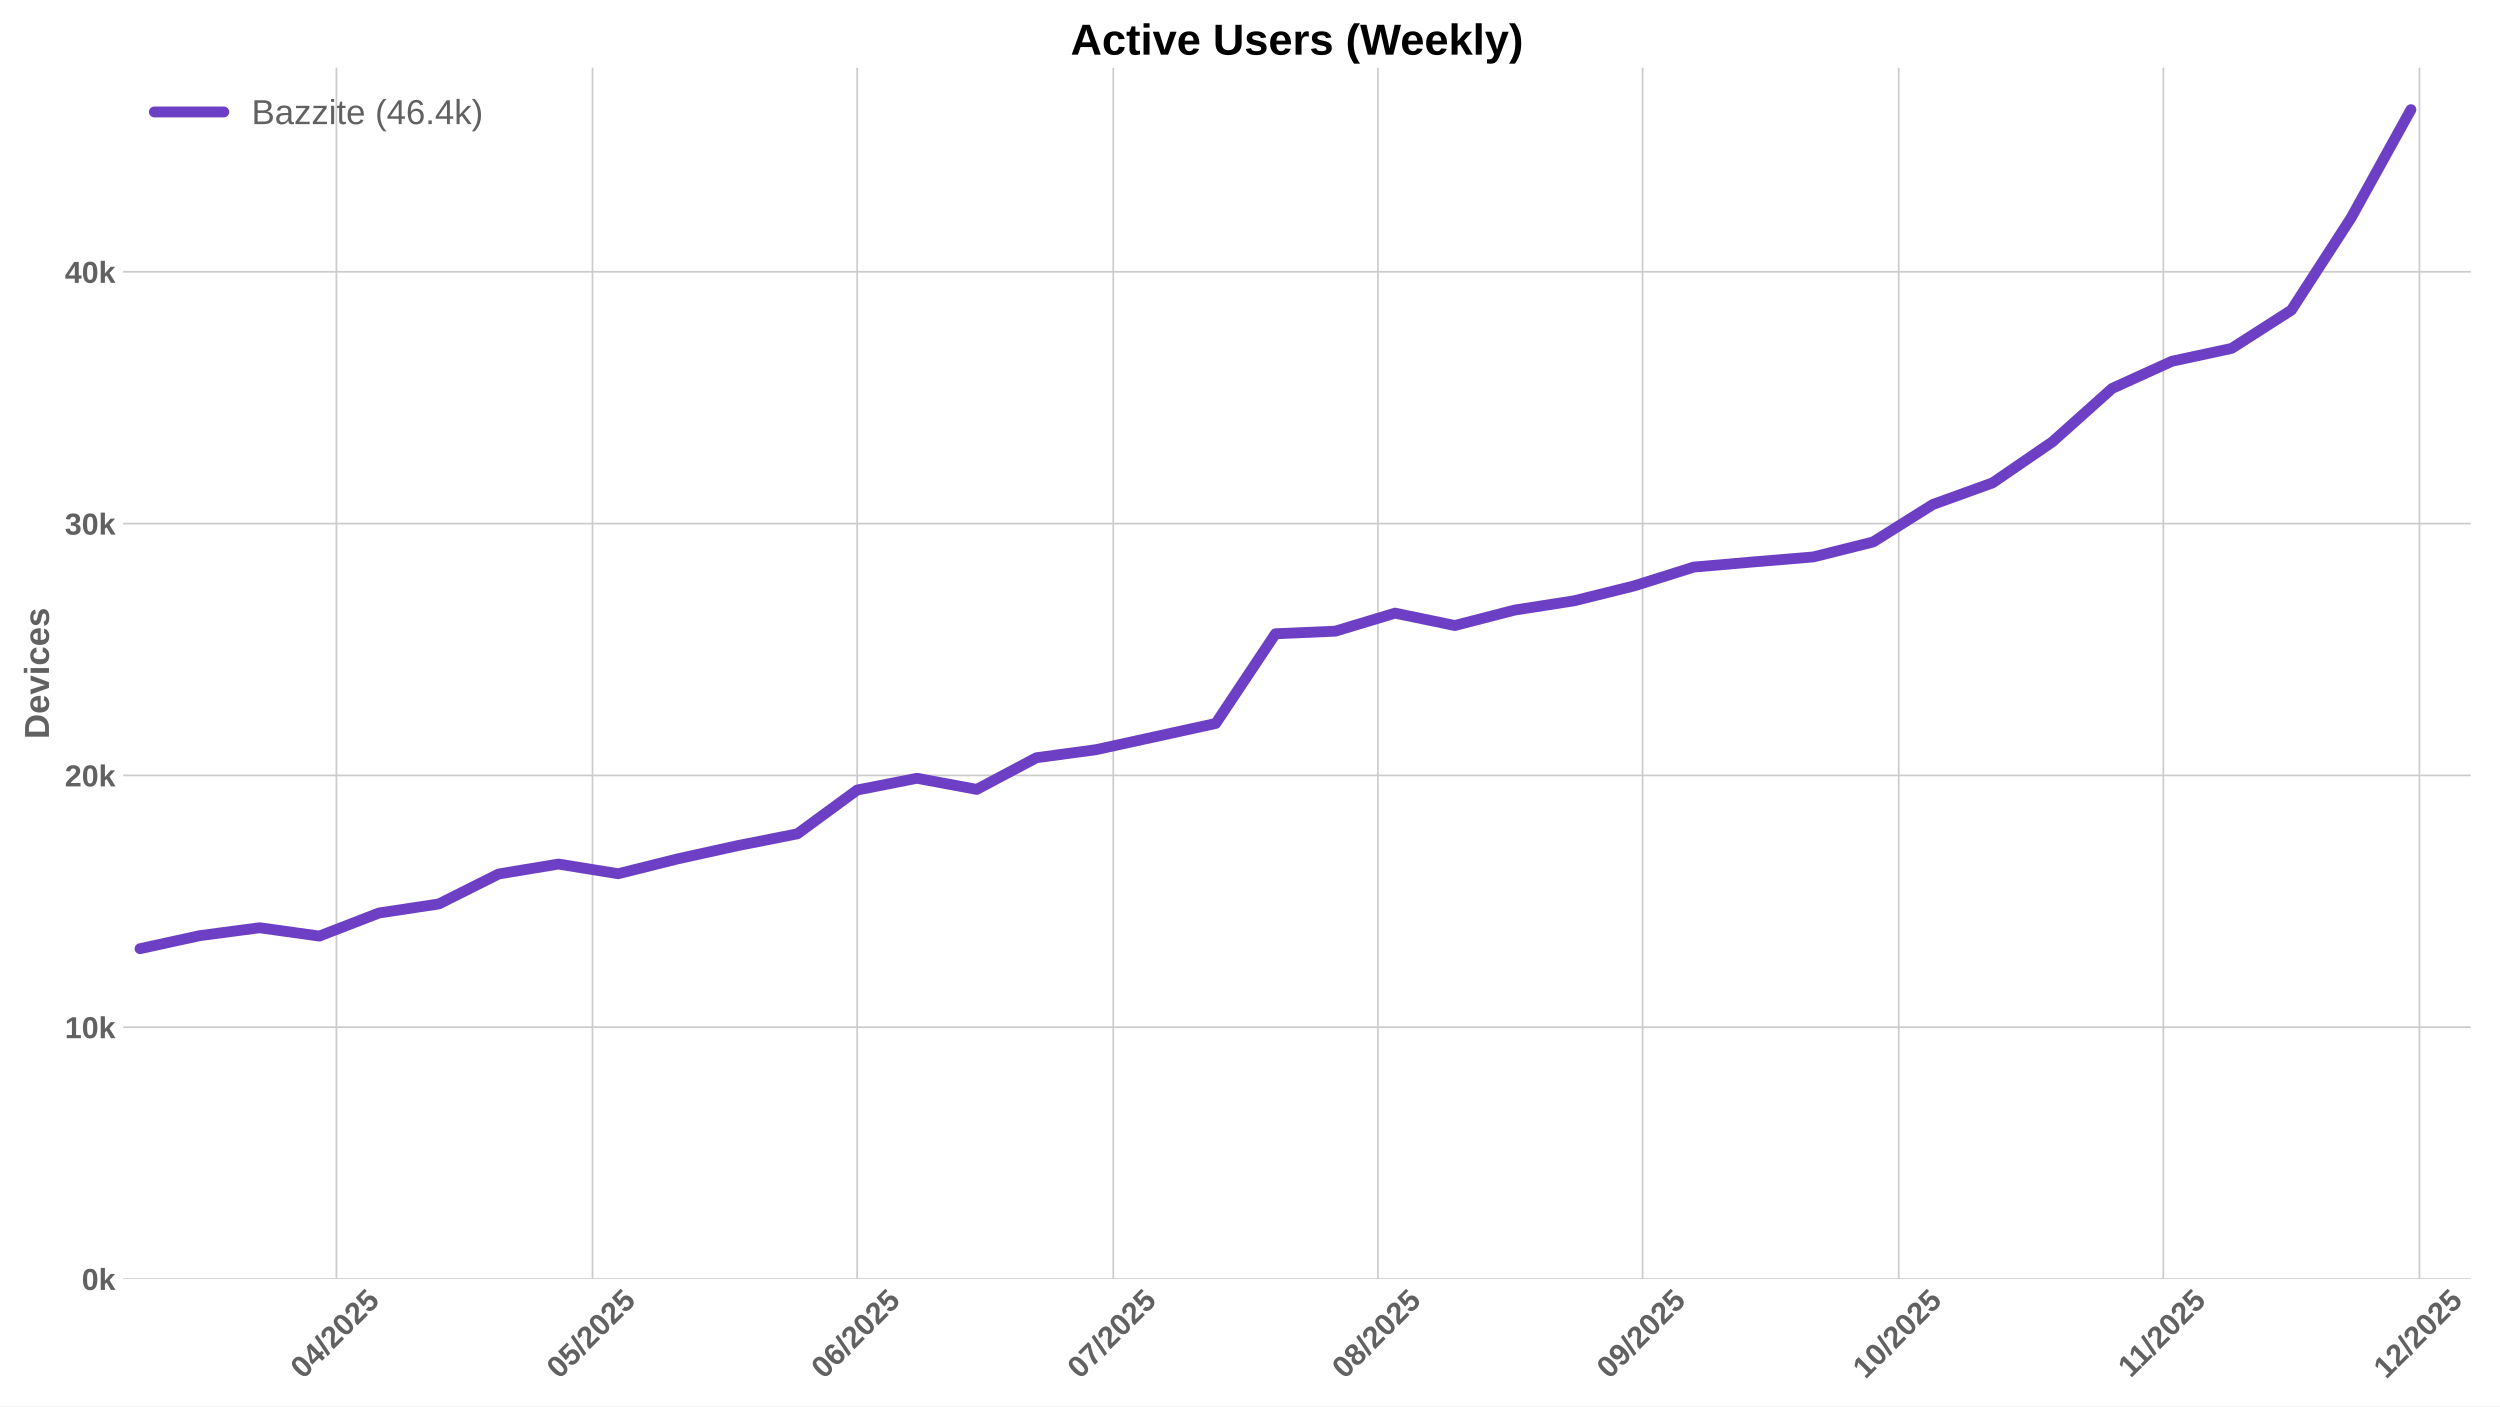
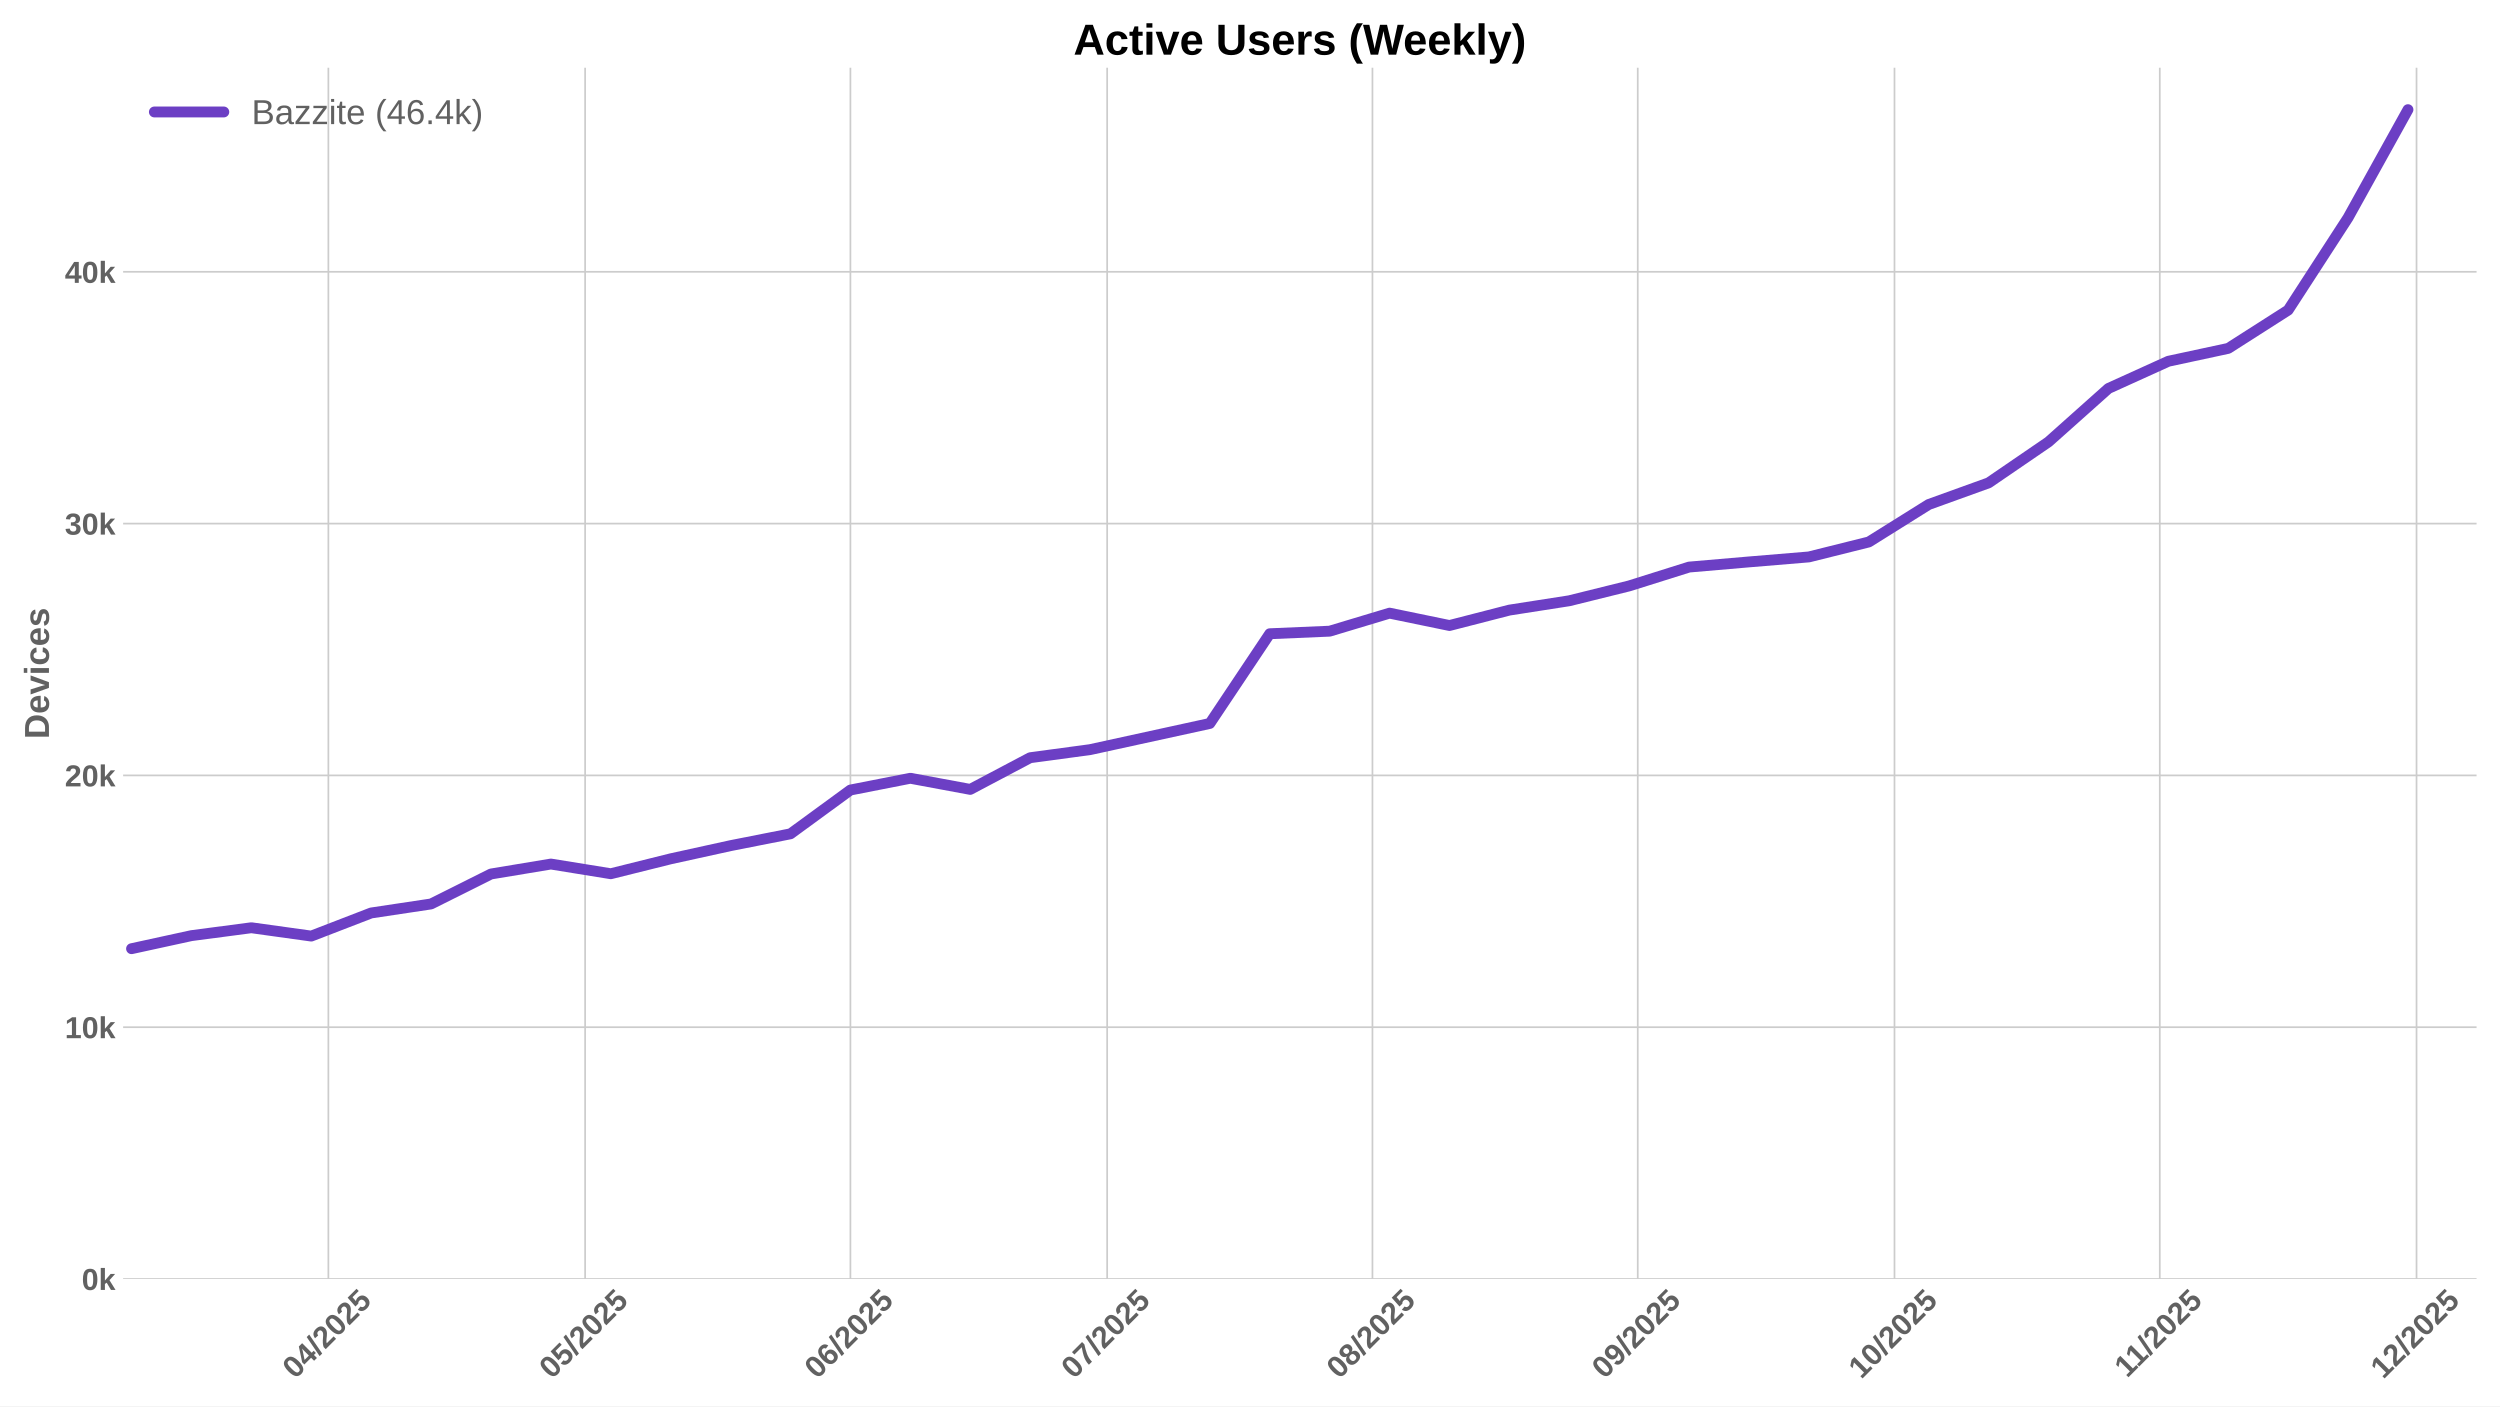
<svg xmlns="http://www.w3.org/2000/svg" xmlns:xlink="http://www.w3.org/1999/xlink" width="1152pt" height="648pt" viewBox="0 0 1152 648" version="1.1">
  <defs>
    <style type="text/css">*{stroke-linejoin: round; stroke-linecap: butt}</style>
  </defs>
  <g id="figure_1">
    <g id="patch_1">
      <path d="M 0 648  L 1152 648  L 1152 0  L 0 0  z " style="fill: #ffffff" />
    </g>
    <g id="axes_1">
      <g id="patch_2">
-         <path d="M 56.73 589.343  L 1138.554 589.343  L 1138.554 31.2  L 56.73 31.2  z " style="fill: #ffffff" />
+         <path d="M 56.73 589.343  L 1141.2 589.343  L 1141.2 31.2  L 56.73 31.2  z " style="fill: #ffffff" />
      </g>
      <g id="matplotlib.axis_1">
        <g id="xtick_1">
          <g id="line2d_1">
-             <path d="M 155.013 589.343  L 155.013 31.2  " clip-path="url(#p3dc3e9dd10)" style="fill: none; stroke: #cccccc; stroke-width: 0.8; stroke-linecap: round" />
+             <path d="M 151.315 589.343  L 151.315 31.2  " clip-path="url(#p631360d392)" style="fill: none; stroke: #cccccc; stroke-width: 0.8; stroke-linecap: round" />
          </g>
          <g id="line2d_2" />
          <g id="text_1">
-             <g style="fill: #616161" transform="translate(139.6825 635.7977) rotate(-45) scale(0.14 -0.14)">
+             <g style="fill: #616161" transform="translate(135.9842 635.7977) rotate(-45) scale(0.14 -0.14)">
              <defs>
                <path id="LiberationSans-Bold-30" d="M 3297 2203  Q 3297 1088 2914 512  Q 2531 -63 1766 -63  Q 253 -63 253 2203  Q 253 2994 418 3494  Q 584 3994 915 4231  Q 1247 4469 1791 4469  Q 2572 4469 2934 3903  Q 3297 3338 3297 2203  z M 2416 2203  Q 2416 2813 2356 3150  Q 2297 3488 2165 3634  Q 2034 3781 1784 3781  Q 1519 3781 1383 3632  Q 1247 3484 1189 3148  Q 1131 2813 1131 2203  Q 1131 1600 1192 1261  Q 1253 922 1386 775  Q 1519 628 1772 628  Q 2022 628 2158 783  Q 2294 938 2355 1278  Q 2416 1619 2416 2203  z " transform="scale(0.015625)" />
                <path id="LiberationSans-Bold-34" d="M 2938 897  L 2938 0  L 2100 0  L 2100 897  L 97 897  L 97 1556  L 1956 4403  L 2938 4403  L 2938 1550  L 3525 1550  L 3525 897  L 2938 897  z M 2100 2991  Q 2100 3159 2111 3356  Q 2122 3553 2128 3609  Q 2047 3434 1834 3103  L 813 1550  L 2100 1550  L 2100 2991  z " transform="scale(0.015625)" />
                <path id="LiberationSans-Bold-2f" d="M 63 -128  L 972 4638  L 1716 4638  L 822 -128  L 63 -128  z " transform="scale(0.015625)" />
                <path id="LiberationSans-Bold-32" d="M 222 0  L 222 609  Q 394 988 711 1347  Q 1028 1706 1509 2097  Q 1972 2472 2158 2715  Q 2344 2959 2344 3194  Q 2344 3769 1766 3769  Q 1484 3769 1336 3617  Q 1188 3466 1144 3163  L 259 3213  Q 334 3825 717 4147  Q 1100 4469 1759 4469  Q 2472 4469 2853 4144  Q 3234 3819 3234 3231  Q 3234 2922 3112 2672  Q 2991 2422 2800 2211  Q 2609 2000 2376 1815  Q 2144 1631 1925 1456  Q 1706 1281 1526 1103  Q 1347 925 1259 722  L 3303 722  L 3303 0  L 222 0  z " transform="scale(0.015625)" />
                <path id="LiberationSans-Bold-35" d="M 3381 1466  Q 3381 766 2945 351  Q 2509 -63 1750 -63  Q 1088 -63 689 235  Q 291 534 197 1100  L 1075 1172  Q 1144 891 1319 762  Q 1494 634 1759 634  Q 2088 634 2283 843  Q 2478 1053 2478 1447  Q 2478 1794 2293 2001  Q 2109 2209 1778 2209  Q 1413 2209 1181 1925  L 325 1925  L 478 4403  L 3125 4403  L 3125 3750  L 1275 3750  L 1203 2638  Q 1522 2919 2000 2919  Q 2628 2919 3004 2528  Q 3381 2138 3381 1466  z " transform="scale(0.015625)" />
              </defs>
              <use xlink:href="#LiberationSans-Bold-30" />
              <use xlink:href="#LiberationSans-Bold-34" transform="translate(55.61523 0)" />
              <use xlink:href="#LiberationSans-Bold-2f" transform="translate(111.2305 0)" />
              <use xlink:href="#LiberationSans-Bold-32" transform="translate(139.0137 0)" />
              <use xlink:href="#LiberationSans-Bold-30" transform="translate(194.6289 0)" />
              <use xlink:href="#LiberationSans-Bold-32" transform="translate(250.2441 0)" />
              <use xlink:href="#LiberationSans-Bold-35" transform="translate(305.8594 0)" />
            </g>
          </g>
        </g>
        <g id="xtick_2">
          <g id="line2d_3">
-             <path d="M 273.03 589.343  L 273.03 31.2  " clip-path="url(#p3dc3e9dd10)" style="fill: none; stroke: #cccccc; stroke-width: 0.8; stroke-linecap: round" />
+             <path d="M 269.62 589.343  L 269.62 31.2  " clip-path="url(#p631360d392)" style="fill: none; stroke: #cccccc; stroke-width: 0.8; stroke-linecap: round" />
          </g>
          <g id="line2d_4" />
          <g id="text_2">
-             <g style="fill: #616161" transform="translate(257.6997 635.7977) rotate(-45) scale(0.14 -0.14)">
+             <g style="fill: #616161" transform="translate(254.2901 635.7977) rotate(-45) scale(0.14 -0.14)">
              <use xlink:href="#LiberationSans-Bold-30" />
              <use xlink:href="#LiberationSans-Bold-35" transform="translate(55.61523 0)" />
              <use xlink:href="#LiberationSans-Bold-2f" transform="translate(111.2305 0)" />
              <use xlink:href="#LiberationSans-Bold-32" transform="translate(139.0137 0)" />
              <use xlink:href="#LiberationSans-Bold-30" transform="translate(194.6289 0)" />
              <use xlink:href="#LiberationSans-Bold-32" transform="translate(250.2441 0)" />
              <use xlink:href="#LiberationSans-Bold-35" transform="translate(305.8594 0)" />
            </g>
          </g>
        </g>
        <g id="xtick_3">
          <g id="line2d_5">
-             <path d="M 394.981 589.343  L 394.981 31.2  " clip-path="url(#p3dc3e9dd10)" style="fill: none; stroke: #cccccc; stroke-width: 0.8; stroke-linecap: round" />
+             <path d="M 391.87 589.343  L 391.87 31.2  " clip-path="url(#p631360d392)" style="fill: none; stroke: #cccccc; stroke-width: 0.8; stroke-linecap: round" />
          </g>
          <g id="line2d_6" />
          <g id="text_3">
-             <g style="fill: #616161" transform="translate(379.6508 635.7977) rotate(-45) scale(0.14 -0.14)">
+             <g style="fill: #616161" transform="translate(376.5394 635.7977) rotate(-45) scale(0.14 -0.14)">
              <defs>
                <path id="LiberationSans-Bold-36" d="M 3328 1441  Q 3328 738 2934 337  Q 2541 -63 1847 -63  Q 1069 -63 651 482  Q 234 1028 234 2100  Q 234 3278 657 3873  Q 1081 4469 1869 4469  Q 2428 4469 2751 4222  Q 3075 3975 3209 3456  L 2381 3341  Q 2263 3775 1850 3775  Q 1497 3775 1295 3422  Q 1094 3069 1094 2350  Q 1234 2584 1484 2709  Q 1734 2834 2050 2834  Q 2641 2834 2984 2459  Q 3328 2084 3328 1441  z M 2447 1416  Q 2447 1791 2273 1989  Q 2100 2188 1797 2188  Q 1506 2188 1331 2002  Q 1156 1816 1156 1509  Q 1156 1125 1339 873  Q 1522 622 1819 622  Q 2116 622 2281 833  Q 2447 1044 2447 1416  z " transform="scale(0.015625)" />
              </defs>
              <use xlink:href="#LiberationSans-Bold-30" />
              <use xlink:href="#LiberationSans-Bold-36" transform="translate(55.61523 0)" />
              <use xlink:href="#LiberationSans-Bold-2f" transform="translate(111.2305 0)" />
              <use xlink:href="#LiberationSans-Bold-32" transform="translate(139.0137 0)" />
              <use xlink:href="#LiberationSans-Bold-30" transform="translate(194.6289 0)" />
              <use xlink:href="#LiberationSans-Bold-32" transform="translate(250.2441 0)" />
              <use xlink:href="#LiberationSans-Bold-35" transform="translate(305.8594 0)" />
            </g>
          </g>
        </g>
        <g id="xtick_4">
          <g id="line2d_7">
-             <path d="M 512.998 589.343  L 512.998 31.2  " clip-path="url(#p3dc3e9dd10)" style="fill: none; stroke: #cccccc; stroke-width: 0.8; stroke-linecap: round" />
+             <path d="M 510.176 589.343  L 510.176 31.2  " clip-path="url(#p631360d392)" style="fill: none; stroke: #cccccc; stroke-width: 0.8; stroke-linecap: round" />
          </g>
          <g id="line2d_8" />
          <g id="text_4">
-             <g style="fill: #616161" transform="translate(497.668 635.7977) rotate(-45) scale(0.14 -0.14)">
+             <g style="fill: #616161" transform="translate(494.8452 635.7977) rotate(-45) scale(0.14 -0.14)">
              <defs>
                <path id="LiberationSans-Bold-37" d="M 3278 3706  Q 2981 3238 2717 2797  Q 2453 2356 2256 1911  Q 2059 1466 1945 995  Q 1831 525 1831 0  L 916 0  Q 916 550 1059 1064  Q 1203 1578 1475 2111  Q 1747 2644 2463 3681  L 275 3681  L 275 4403  L 3278 4403  L 3278 3706  z " transform="scale(0.015625)" />
              </defs>
              <use xlink:href="#LiberationSans-Bold-30" />
              <use xlink:href="#LiberationSans-Bold-37" transform="translate(55.61523 0)" />
              <use xlink:href="#LiberationSans-Bold-2f" transform="translate(111.2305 0)" />
              <use xlink:href="#LiberationSans-Bold-32" transform="translate(139.0137 0)" />
              <use xlink:href="#LiberationSans-Bold-30" transform="translate(194.6289 0)" />
              <use xlink:href="#LiberationSans-Bold-32" transform="translate(250.2441 0)" />
              <use xlink:href="#LiberationSans-Bold-35" transform="translate(305.8594 0)" />
            </g>
          </g>
        </g>
        <g id="xtick_5">
          <g id="line2d_9">
-             <path d="M 634.949 589.343  L 634.949 31.2  " clip-path="url(#p3dc3e9dd10)" style="fill: none; stroke: #cccccc; stroke-width: 0.8; stroke-linecap: round" />
+             <path d="M 632.425 589.343  L 632.425 31.2  " clip-path="url(#p631360d392)" style="fill: none; stroke: #cccccc; stroke-width: 0.8; stroke-linecap: round" />
          </g>
          <g id="line2d_10" />
          <g id="text_5">
-             <g style="fill: #616161" transform="translate(619.6192 635.7977) rotate(-45) scale(0.14 -0.14)">
+             <g style="fill: #616161" transform="translate(617.0946 635.7977) rotate(-45) scale(0.14 -0.14)">
              <defs>
                <path id="LiberationSans-Bold-38" d="M 3363 1241  Q 3363 622 2953 279  Q 2544 -63 1784 -63  Q 1031 -63 617 278  Q 203 619 203 1234  Q 203 1656 447 1945  Q 691 2234 1100 2303  L 1100 2316  Q 744 2394 525 2669  Q 306 2944 306 3303  Q 306 3844 689 4156  Q 1072 4469 1772 4469  Q 2488 4469 2870 4164  Q 3253 3859 3253 3297  Q 3253 2938 3036 2666  Q 2819 2394 2453 2322  L 2453 2309  Q 2878 2241 3120 1961  Q 3363 1681 3363 1241  z M 2350 3250  Q 2350 3563 2206 3708  Q 2063 3853 1772 3853  Q 1203 3853 1203 3250  Q 1203 2619 1778 2619  Q 2066 2619 2208 2766  Q 2350 2913 2350 3250  z M 2453 1313  Q 2453 2003 1766 2003  Q 1447 2003 1276 1822  Q 1106 1641 1106 1300  Q 1106 913 1275 734  Q 1444 556 1791 556  Q 2131 556 2292 734  Q 2453 913 2453 1313  z " transform="scale(0.015625)" />
              </defs>
              <use xlink:href="#LiberationSans-Bold-30" />
              <use xlink:href="#LiberationSans-Bold-38" transform="translate(55.61523 0)" />
              <use xlink:href="#LiberationSans-Bold-2f" transform="translate(111.2305 0)" />
              <use xlink:href="#LiberationSans-Bold-32" transform="translate(139.0137 0)" />
              <use xlink:href="#LiberationSans-Bold-30" transform="translate(194.6289 0)" />
              <use xlink:href="#LiberationSans-Bold-32" transform="translate(250.2441 0)" />
              <use xlink:href="#LiberationSans-Bold-35" transform="translate(305.8594 0)" />
            </g>
          </g>
        </g>
        <g id="xtick_6">
          <g id="line2d_11">
-             <path d="M 756.901 589.343  L 756.901 31.2  " clip-path="url(#p3dc3e9dd10)" style="fill: none; stroke: #cccccc; stroke-width: 0.8; stroke-linecap: round" />
+             <path d="M 754.674 589.343  L 754.674 31.2  " clip-path="url(#p631360d392)" style="fill: none; stroke: #cccccc; stroke-width: 0.8; stroke-linecap: round" />
          </g>
          <g id="line2d_12" />
          <g id="text_6">
-             <g style="fill: #616161" transform="translate(741.5703 635.7977) rotate(-45) scale(0.14 -0.14)">
+             <g style="fill: #616161" transform="translate(739.3439 635.7977) rotate(-45) scale(0.14 -0.14)">
              <defs>
                <path id="LiberationSans-Bold-39" d="M 3322 2272  Q 3322 1100 2894 518  Q 2466 -63 1678 -63  Q 1097 -63 767 185  Q 438 434 300 972  L 1125 1088  Q 1247 628 1688 628  Q 2056 628 2254 981  Q 2453 1334 2459 2028  Q 2341 1794 2070 1661  Q 1800 1528 1488 1528  Q 906 1528 564 1923  Q 222 2319 222 2994  Q 222 3688 623 4078  Q 1025 4469 1759 4469  Q 2550 4469 2936 3920  Q 3322 3372 3322 2272  z M 2394 2888  Q 2394 3297 2214 3539  Q 2034 3781 1738 3781  Q 1447 3781 1280 3570  Q 1113 3359 1113 2988  Q 1113 2622 1278 2401  Q 1444 2181 1741 2181  Q 2022 2181 2208 2373  Q 2394 2566 2394 2888  z " transform="scale(0.015625)" />
              </defs>
              <use xlink:href="#LiberationSans-Bold-30" />
              <use xlink:href="#LiberationSans-Bold-39" transform="translate(55.61523 0)" />
              <use xlink:href="#LiberationSans-Bold-2f" transform="translate(111.2305 0)" />
              <use xlink:href="#LiberationSans-Bold-32" transform="translate(139.0137 0)" />
              <use xlink:href="#LiberationSans-Bold-30" transform="translate(194.6289 0)" />
              <use xlink:href="#LiberationSans-Bold-32" transform="translate(250.2441 0)" />
              <use xlink:href="#LiberationSans-Bold-35" transform="translate(305.8594 0)" />
            </g>
          </g>
        </g>
        <g id="xtick_7">
          <g id="line2d_13">
-             <path d="M 874.918 589.343  L 874.918 31.2  " clip-path="url(#p3dc3e9dd10)" style="fill: none; stroke: #cccccc; stroke-width: 0.8; stroke-linecap: round" />
+             <path d="M 872.98 589.343  L 872.98 31.2  " clip-path="url(#p631360d392)" style="fill: none; stroke: #cccccc; stroke-width: 0.8; stroke-linecap: round" />
          </g>
          <g id="line2d_14" />
          <g id="text_7">
-             <g style="fill: #616161" transform="translate(859.5875 635.7977) rotate(-45) scale(0.14 -0.14)">
+             <g style="fill: #616161" transform="translate(857.6497 635.7977) rotate(-45) scale(0.14 -0.14)">
              <defs>
                <path id="LiberationSans-Bold-31" d="M 403 0  L 403 653  L 1494 653  L 1494 3656  L 438 2997  L 438 3688  L 1541 4403  L 2372 4403  L 2372 653  L 3381 653  L 3381 0  L 403 0  z " transform="scale(0.015625)" />
              </defs>
              <use xlink:href="#LiberationSans-Bold-31" />
              <use xlink:href="#LiberationSans-Bold-30" transform="translate(55.61523 0)" />
              <use xlink:href="#LiberationSans-Bold-2f" transform="translate(111.2305 0)" />
              <use xlink:href="#LiberationSans-Bold-32" transform="translate(139.0137 0)" />
              <use xlink:href="#LiberationSans-Bold-30" transform="translate(194.6289 0)" />
              <use xlink:href="#LiberationSans-Bold-32" transform="translate(250.2441 0)" />
              <use xlink:href="#LiberationSans-Bold-35" transform="translate(305.8594 0)" />
            </g>
          </g>
        </g>
        <g id="xtick_8">
          <g id="line2d_15">
-             <path d="M 996.869 589.343  L 996.869 31.2  " clip-path="url(#p3dc3e9dd10)" style="fill: none; stroke: #cccccc; stroke-width: 0.8; stroke-linecap: round" />
+             <path d="M 995.229 589.343  L 995.229 31.2  " clip-path="url(#p631360d392)" style="fill: none; stroke: #cccccc; stroke-width: 0.8; stroke-linecap: round" />
          </g>
          <g id="line2d_16" />
          <g id="text_8">
-             <g style="fill: #616161" transform="translate(981.8108 635.2532) rotate(-45) scale(0.14 -0.14)">
+             <g style="fill: #616161" transform="translate(980.1713 635.2532) rotate(-45) scale(0.14 -0.14)">
              <use xlink:href="#LiberationSans-Bold-31" />
              <use xlink:href="#LiberationSans-Bold-31" transform="translate(50.11523 0)" />
              <use xlink:href="#LiberationSans-Bold-2f" transform="translate(105.7305 0)" />
              <use xlink:href="#LiberationSans-Bold-32" transform="translate(133.5137 0)" />
              <use xlink:href="#LiberationSans-Bold-30" transform="translate(189.1289 0)" />
              <use xlink:href="#LiberationSans-Bold-32" transform="translate(244.7441 0)" />
              <use xlink:href="#LiberationSans-Bold-35" transform="translate(300.3594 0)" />
            </g>
          </g>
        </g>
        <g id="xtick_9">
          <g id="line2d_17">
-             <path d="M 1114.886 589.343  L 1114.886 31.2  " clip-path="url(#p3dc3e9dd10)" style="fill: none; stroke: #cccccc; stroke-width: 0.8; stroke-linecap: round" />
+             <path d="M 1113.535 589.343  L 1113.535 31.2  " clip-path="url(#p631360d392)" style="fill: none; stroke: #cccccc; stroke-width: 0.8; stroke-linecap: round" />
          </g>
          <g id="line2d_18" />
          <g id="text_9">
-             <g style="fill: #616161" transform="translate(1099.556 635.7977) rotate(-45) scale(0.14 -0.14)">
+             <g style="fill: #616161" transform="translate(1098.205 635.7977) rotate(-45) scale(0.14 -0.14)">
              <use xlink:href="#LiberationSans-Bold-31" />
              <use xlink:href="#LiberationSans-Bold-32" transform="translate(55.61523 0)" />
              <use xlink:href="#LiberationSans-Bold-2f" transform="translate(111.2305 0)" />
              <use xlink:href="#LiberationSans-Bold-32" transform="translate(139.0137 0)" />
              <use xlink:href="#LiberationSans-Bold-30" transform="translate(194.6289 0)" />
              <use xlink:href="#LiberationSans-Bold-32" transform="translate(250.2441 0)" />
              <use xlink:href="#LiberationSans-Bold-35" transform="translate(305.8594 0)" />
            </g>
          </g>
        </g>
      </g>
      <g id="matplotlib.axis_2">
        <g id="ytick_1">
          <g id="line2d_19">
-             <path d="M 56.73 589.343  L 1138.554 589.343  " clip-path="url(#p3dc3e9dd10)" style="fill: none; stroke: #cccccc; stroke-width: 0.8; stroke-linecap: round" />
+             <path d="M 56.73 589.343  L 1141.2 589.343  " clip-path="url(#p631360d392)" style="fill: none; stroke: #cccccc; stroke-width: 0.8; stroke-linecap: round" />
          </g>
          <g id="line2d_20" />
          <g id="text_10">
            <g style="fill: #616161" transform="translate(37.65937 594.416) scale(0.14 -0.14)">
              <defs>
                <path id="LiberationSans-Bold-6b" d="M 2606 0  L 1703 1531  L 1325 1269  L 1325 0  L 447 0  L 447 4638  L 1325 4638  L 1325 1981  L 2531 3381  L 3475 3381  L 2288 2063  L 3566 0  L 2606 0  z " transform="scale(0.015625)" />
              </defs>
              <use xlink:href="#LiberationSans-Bold-30" />
              <use xlink:href="#LiberationSans-Bold-6b" transform="translate(55.61523 0)" />
            </g>
          </g>
        </g>
        <g id="ytick_2">
          <g id="line2d_21">
-             <path d="M 56.73 473.322  L 1138.554 473.322  " clip-path="url(#p3dc3e9dd10)" style="fill: none; stroke: #cccccc; stroke-width: 0.8; stroke-linecap: round" />
+             <path d="M 56.73 473.322  L 1141.2 473.322  " clip-path="url(#p631360d392)" style="fill: none; stroke: #cccccc; stroke-width: 0.8; stroke-linecap: round" />
          </g>
          <g id="line2d_22" />
          <g id="text_11">
            <g style="fill: #616161" transform="translate(29.87406 478.3953) scale(0.14 -0.14)">
              <use xlink:href="#LiberationSans-Bold-31" />
              <use xlink:href="#LiberationSans-Bold-30" transform="translate(55.61523 0)" />
              <use xlink:href="#LiberationSans-Bold-6b" transform="translate(111.2305 0)" />
            </g>
          </g>
        </g>
        <g id="ytick_3">
          <g id="line2d_23">
-             <path d="M 56.73 357.302  L 1138.554 357.302  " clip-path="url(#p3dc3e9dd10)" style="fill: none; stroke: #cccccc; stroke-width: 0.8; stroke-linecap: round" />
+             <path d="M 56.73 357.302  L 1141.2 357.302  " clip-path="url(#p631360d392)" style="fill: none; stroke: #cccccc; stroke-width: 0.8; stroke-linecap: round" />
          </g>
          <g id="line2d_24" />
          <g id="text_12">
            <g style="fill: #616161" transform="translate(29.87406 362.3746) scale(0.14 -0.14)">
              <use xlink:href="#LiberationSans-Bold-32" />
              <use xlink:href="#LiberationSans-Bold-30" transform="translate(55.61523 0)" />
              <use xlink:href="#LiberationSans-Bold-6b" transform="translate(111.2305 0)" />
            </g>
          </g>
        </g>
        <g id="ytick_4">
          <g id="line2d_25">
-             <path d="M 56.73 241.281  L 1138.554 241.281  " clip-path="url(#p3dc3e9dd10)" style="fill: none; stroke: #cccccc; stroke-width: 0.8; stroke-linecap: round" />
+             <path d="M 56.73 241.281  L 1141.2 241.281  " clip-path="url(#p631360d392)" style="fill: none; stroke: #cccccc; stroke-width: 0.8; stroke-linecap: round" />
          </g>
          <g id="line2d_26" />
          <g id="text_13">
            <g style="fill: #616161" transform="translate(29.87406 246.3538) scale(0.14 -0.14)">
              <defs>
                <path id="LiberationSans-Bold-33" d="M 3328 1222  Q 3328 603 2922 265  Q 2516 -72 1766 -72  Q 1056 -72 637 254  Q 219 581 147 1197  L 1041 1275  Q 1125 641 1763 641  Q 2078 641 2253 797  Q 2428 953 2428 1275  Q 2428 1569 2215 1725  Q 2003 1881 1584 1881  L 1278 1881  L 1278 2591  L 1566 2591  Q 1944 2591 2134 2745  Q 2325 2900 2325 3188  Q 2325 3459 2173 3614  Q 2022 3769 1731 3769  Q 1459 3769 1292 3619  Q 1125 3469 1100 3194  L 222 3256  Q 291 3825 694 4147  Q 1097 4469 1747 4469  Q 2438 4469 2827 4158  Q 3216 3847 3216 3297  Q 3216 2884 2973 2618  Q 2731 2353 2275 2266  L 2275 2253  Q 2781 2194 3054 1920  Q 3328 1647 3328 1222  z " transform="scale(0.015625)" />
              </defs>
              <use xlink:href="#LiberationSans-Bold-33" />
              <use xlink:href="#LiberationSans-Bold-30" transform="translate(55.61523 0)" />
              <use xlink:href="#LiberationSans-Bold-6b" transform="translate(111.2305 0)" />
            </g>
          </g>
        </g>
        <g id="ytick_5">
          <g id="line2d_27">
-             <path d="M 56.73 125.26  L 1138.554 125.26  " clip-path="url(#p3dc3e9dd10)" style="fill: none; stroke: #cccccc; stroke-width: 0.8; stroke-linecap: round" />
+             <path d="M 56.73 125.26  L 1141.2 125.26  " clip-path="url(#p631360d392)" style="fill: none; stroke: #cccccc; stroke-width: 0.8; stroke-linecap: round" />
          </g>
          <g id="line2d_28" />
          <g id="text_14">
            <g style="fill: #616161" transform="translate(29.87406 130.3331) scale(0.14 -0.14)">
              <use xlink:href="#LiberationSans-Bold-34" />
              <use xlink:href="#LiberationSans-Bold-30" transform="translate(55.61523 0)" />
              <use xlink:href="#LiberationSans-Bold-6b" transform="translate(111.2305 0)" />
            </g>
          </g>
        </g>
        <g id="text_15">
          <g style="fill: #616161" transform="translate(22.55406 340.5153) rotate(-90) scale(0.16 -0.16)">
            <defs>
              <path id="LiberationSans-Bold-44" d="M 4353 2234  Q 4353 1553 4086 1045  Q 3819 538 3330 269  Q 2841 0 2209 0  L 428 0  L 428 4403  L 2022 4403  Q 3134 4403 3743 3842  Q 4353 3281 4353 2234  z M 3425 2234  Q 3425 2944 3056 3317  Q 2688 3691 2003 3691  L 1350 3691  L 1350 713  L 2131 713  Q 2725 713 3075 1122  Q 3425 1531 3425 2234  z " transform="scale(0.015625)" />
              <path id="LiberationSans-Bold-65" d="M 1831 -63  Q 1069 -63 659 389  Q 250 841 250 1706  Q 250 2544 665 2994  Q 1081 3444 1844 3444  Q 2572 3444 2956 2961  Q 3341 2478 3341 1547  L 3341 1522  L 1172 1522  Q 1172 1028 1355 776  Q 1538 525 1875 525  Q 2341 525 2463 928  L 3291 856  Q 2931 -63 1831 -63  z M 1831 2891  Q 1522 2891 1355 2675  Q 1188 2459 1178 2072  L 2491 2072  Q 2466 2481 2294 2686  Q 2122 2891 1831 2891  z " transform="scale(0.015625)" />
              <path id="LiberationSans-Bold-76" d="M 2284 0  L 1234 0  L 25 3381  L 953 3381  L 1544 1491  Q 1591 1334 1766 709  Q 1797 838 1894 1159  Q 1991 1481 2613 3381  L 3531 3381  L 2284 0  z " transform="scale(0.015625)" />
              <path id="LiberationSans-Bold-69" d="M 447 3991  L 447 4638  L 1325 4638  L 1325 3991  L 447 3991  z M 447 0  L 447 3381  L 1325 3381  L 1325 0  L 447 0  z " transform="scale(0.015625)" />
              <path id="LiberationSans-Bold-63" d="M 1856 -63  Q 1088 -63 669 395  Q 250 853 250 1672  Q 250 2509 672 2976  Q 1094 3444 1869 3444  Q 2466 3444 2856 3144  Q 3247 2844 3347 2316  L 2463 2272  Q 2425 2531 2275 2686  Q 2125 2841 1850 2841  Q 1172 2841 1172 1706  Q 1172 538 1863 538  Q 2113 538 2281 695  Q 2450 853 2491 1166  L 3372 1125  Q 3325 778 3123 506  Q 2922 234 2594 85  Q 2266 -63 1856 -63  z " transform="scale(0.015625)" />
              <path id="LiberationSans-Bold-73" d="M 3297 988  Q 3297 497 2895 217  Q 2494 -63 1784 -63  Q 1088 -63 717 157  Q 347 378 225 844  L 997 959  Q 1063 719 1223 619  Q 1384 519 1784 519  Q 2153 519 2322 612  Q 2491 706 2491 906  Q 2491 1069 2355 1164  Q 2219 1259 1894 1325  Q 1150 1472 890 1598  Q 631 1725 495 1926  Q 359 2128 359 2422  Q 359 2906 732 3176  Q 1106 3447 1791 3447  Q 2394 3447 2761 3212  Q 3128 2978 3219 2534  L 2441 2453  Q 2403 2659 2256 2761  Q 2109 2863 1791 2863  Q 1478 2863 1322 2783  Q 1166 2703 1166 2516  Q 1166 2369 1286 2283  Q 1406 2197 1691 2141  Q 2088 2059 2395 1973  Q 2703 1888 2889 1769  Q 3075 1650 3186 1464  Q 3297 1278 3297 988  z " transform="scale(0.015625)" />
            </defs>
            <use xlink:href="#LiberationSans-Bold-44" />
            <use xlink:href="#LiberationSans-Bold-65" transform="translate(72.2168 0)" />
            <use xlink:href="#LiberationSans-Bold-76" transform="translate(127.832 0)" />
            <use xlink:href="#LiberationSans-Bold-69" transform="translate(183.4473 0)" />
            <use xlink:href="#LiberationSans-Bold-63" transform="translate(211.2305 0)" />
            <use xlink:href="#LiberationSans-Bold-65" transform="translate(266.8457 0)" />
            <use xlink:href="#LiberationSans-Bold-73" transform="translate(322.4609 0)" />
          </g>
        </g>
      </g>
      <g id="line2d_29">
-         <path d="M 64.533 437.159  L 92.07 431.137  L 119.608 427.506  L 147.145 431.346  L 174.682 420.695  L 202.22 416.542  L 229.757 402.735  L 257.294 398.153  L 284.832 402.619  L 312.369 395.739  L 339.906 389.672  L 367.444 384.219  L 394.981 364.043  L 422.518 358.624  L 450.056 363.753  L 477.593 349.157  L 505.131 345.433  L 560.205 333.367  L 587.743 292.028  L 615.28 290.845  L 642.817 282.538  L 670.355 288.235  L 697.892 281.134  L 725.429 276.83  L 752.967 269.985  L 780.504 261.306  L 808.041 258.928  L 835.579 256.631  L 863.116 249.739  L 890.653 232.463  L 918.191 222.497  L 945.728 203.609  L 973.265 178.99  L 1000.803 166.471  L 1028.34 160.531  L 1055.877 142.895  L 1083.415 100.316  L 1110.952 50.531  " clip-path="url(#p3dc3e9dd10)" style="fill: none; stroke: #6c3fc4; stroke-width: 5; stroke-linecap: round" />
+         <path d="M 60.613 437.159  L 88.218 431.137  L 115.823 427.506  L 143.427 431.346  L 171.032 420.695  L 198.637 416.542  L 226.242 402.735  L 253.846 398.153  L 281.451 402.619  L 309.056 395.739  L 336.66 389.672  L 364.265 384.219  L 391.87 364.043  L 419.474 358.624  L 447.079 363.753  L 474.684 349.157  L 502.288 345.433  L 557.498 333.367  L 585.103 292.028  L 612.707 290.845  L 640.312 282.538  L 667.917 288.235  L 695.521 281.134  L 723.126 276.83  L 750.731 269.985  L 778.335 261.306  L 805.94 258.928  L 833.545 256.631  L 861.149 249.739  L 888.754 232.463  L 916.359 222.497  L 943.964 203.609  L 971.568 178.99  L 999.173 166.471  L 1026.778 160.531  L 1054.382 142.895  L 1081.987 100.316  L 1109.592 50.531  " clip-path="url(#p631360d392)" style="fill: none; stroke: #6c3fc4; stroke-width: 5; stroke-linecap: round" />
      </g>
      <g id="patch_3">
        <path d="M 56.73 589.343  L 56.73 31.2  " style="fill: none" />
      </g>
      <g id="patch_4">
-         <path d="M 1138.554 589.343  L 1138.554 31.2  " style="fill: none" />
+         <path d="M 1141.2 589.343  L 1141.2 31.2  " style="fill: none" />
      </g>
      <g id="patch_5">
-         <path d="M 56.73 589.343  L 1138.554 589.343  " style="fill: none" />
+         <path d="M 56.73 589.343  L 1141.2 589.343  " style="fill: none" />
      </g>
      <g id="patch_6">
-         <path d="M 56.73 31.2  L 1138.554 31.2  " style="fill: none" />
+         <path d="M 56.73 31.2  L 1141.2 31.2  " style="fill: none" />
      </g>
      <g id="text_16">
-         <g transform="translate(493.3313 25.2) scale(0.2 -0.2)">
+         <g transform="translate(494.6541 25.2) scale(0.2 -0.2)">
          <defs>
            <path id="LiberationSans-Bold-41" d="M 3541 0  L 3150 1125  L 1472 1125  L 1081 0  L 159 0  L 1766 4403  L 2853 4403  L 4453 0  L 3541 0  z M 2309 3725  L 2291 3656  Q 2259 3544 2215 3400  Q 2172 3256 1678 1819  L 2944 1819  L 2509 3084  L 2375 3509  L 2309 3725  z " transform="scale(0.015625)" />
            <path id="LiberationSans-Bold-74" d="M 1313 -56  Q 925 -56 715 155  Q 506 366 506 794  L 506 2788  L 78 2788  L 78 3381  L 550 3381  L 825 4175  L 1375 4175  L 1375 3381  L 2016 3381  L 2016 2788  L 1375 2788  L 1375 1031  Q 1375 784 1469 667  Q 1563 550 1759 550  Q 1863 550 2053 594  L 2053 50  Q 1728 -56 1313 -56  z " transform="scale(0.015625)" />
            <path id="LiberationSans-Bold-20" transform="scale(0.015625)" />
            <path id="LiberationSans-Bold-55" d="M 2259 -63  Q 1350 -63 867 381  Q 384 825 384 1650  L 384 4403  L 1306 4403  L 1306 1722  Q 1306 1200 1554 929  Q 1803 659 2284 659  Q 2778 659 3043 942  Q 3309 1225 3309 1753  L 3309 4403  L 4231 4403  L 4231 1697  Q 4231 859 3714 398  Q 3197 -63 2259 -63  z " transform="scale(0.015625)" />
            <path id="LiberationSans-Bold-72" d="M 447 0  L 447 2588  Q 447 2866 439 3052  Q 431 3238 422 3381  L 1259 3381  Q 1269 3325 1284 3039  Q 1300 2753 1300 2659  L 1313 2659  Q 1441 3016 1541 3161  Q 1641 3306 1778 3376  Q 1916 3447 2122 3447  Q 2291 3447 2394 3400  L 2394 2666  Q 2181 2713 2019 2713  Q 1691 2713 1508 2447  Q 1325 2181 1325 1659  L 1325 0  L 447 0  z " transform="scale(0.015625)" />
            <path id="LiberationSans-Bold-28" d="M 1247 -1328  Q 756 -622 537 81  Q 319 784 319 1659  Q 319 2531 537 3232  Q 756 3934 1247 4638  L 2125 4638  Q 1631 3925 1407 3219  Q 1184 2513 1184 1656  Q 1184 803 1406 101  Q 1628 -600 2125 -1328  L 1247 -1328  z " transform="scale(0.015625)" />
            <path id="LiberationSans-Bold-57" d="M 4897 0  L 3803 0  L 3206 2547  Q 3097 2997 3022 3488  Q 2947 3078 2900 2864  Q 2853 2650 2234 0  L 1141 0  L 6 4403  L 941 4403  L 1578 1559  L 1722 872  Q 1809 1306 1892 1701  Q 1975 2097 2516 4403  L 3547 4403  L 4103 2059  Q 4169 1797 4325 872  L 4403 1234  L 4569 1953  L 5100 4403  L 6034 4403  L 4897 0  z " transform="scale(0.015625)" />
            <path id="LiberationSans-Bold-6c" d="M 447 0  L 447 4638  L 1325 4638  L 1325 0  L 447 0  z " transform="scale(0.015625)" />
            <path id="LiberationSans-Bold-79" d="M 884 -1328  Q 569 -1328 331 -1288  L 331 -663  Q 497 -688 634 -688  Q 822 -688 945 -628  Q 1069 -569 1167 -431  Q 1266 -294 1388 34  L 50 3381  L 978 3381  L 1509 1797  Q 1634 1456 1825 753  L 1903 1050  L 2106 1784  L 2606 3381  L 3525 3381  L 2188 -178  Q 1919 -828 1630 -1078  Q 1341 -1328 884 -1328  z " transform="scale(0.015625)" />
            <path id="LiberationSans-Bold-29" d="M 6 -1328  Q 506 -597 726 101  Q 947 800 947 1656  Q 947 2516 722 3223  Q 497 3931 6 4638  L 884 4638  Q 1378 3928 1595 3225  Q 1813 2522 1813 1659  Q 1813 791 1595 87  Q 1378 -616 884 -1328  L 6 -1328  z " transform="scale(0.015625)" />
          </defs>
          <use xlink:href="#LiberationSans-Bold-41" />
          <use xlink:href="#LiberationSans-Bold-63" transform="translate(72.2168 0)" />
          <use xlink:href="#LiberationSans-Bold-74" transform="translate(127.832 0)" />
          <use xlink:href="#LiberationSans-Bold-69" transform="translate(161.1328 0)" />
          <use xlink:href="#LiberationSans-Bold-76" transform="translate(188.916 0)" />
          <use xlink:href="#LiberationSans-Bold-65" transform="translate(244.5312 0)" />
          <use xlink:href="#LiberationSans-Bold-20" transform="translate(300.1465 0)" />
          <use xlink:href="#LiberationSans-Bold-55" transform="translate(327.9297 0)" />
          <use xlink:href="#LiberationSans-Bold-73" transform="translate(400.1465 0)" />
          <use xlink:href="#LiberationSans-Bold-65" transform="translate(455.7617 0)" />
          <use xlink:href="#LiberationSans-Bold-72" transform="translate(511.377 0)" />
          <use xlink:href="#LiberationSans-Bold-73" transform="translate(550.293 0)" />
          <use xlink:href="#LiberationSans-Bold-20" transform="translate(605.9082 0)" />
          <use xlink:href="#LiberationSans-Bold-28" transform="translate(633.6914 0)" />
          <use xlink:href="#LiberationSans-Bold-57" transform="translate(666.9922 0)" />
          <use xlink:href="#LiberationSans-Bold-65" transform="translate(759.627 0)" />
          <use xlink:href="#LiberationSans-Bold-65" transform="translate(815.2422 0)" />
          <use xlink:href="#LiberationSans-Bold-6b" transform="translate(870.8574 0)" />
          <use xlink:href="#LiberationSans-Bold-6c" transform="translate(926.4727 0)" />
          <use xlink:href="#LiberationSans-Bold-79" transform="translate(954.2559 0)" />
          <use xlink:href="#LiberationSans-Bold-29" transform="translate(1009.871 0)" />
        </g>
      </g>
      <g id="legend_1">
        <g id="line2d_30">
          <path d="M 71.13 51.595  L 87.13 51.595  L 103.13 51.595  " style="fill: none; stroke: #6c3fc4; stroke-width: 5; stroke-linecap: round" />
        </g>
        <g id="text_17">
          <g style="fill: #616161" transform="translate(115.93 57.195) scale(0.16 -0.16)">
            <defs>
              <path id="LiberationSans-42" d="M 3931 1241  Q 3931 653 3503 326  Q 3075 0 2313 0  L 525 0  L 525 4403  L 2125 4403  Q 3675 4403 3675 3334  Q 3675 2944 3456 2678  Q 3238 2413 2838 2322  Q 3363 2259 3647 1970  Q 3931 1681 3931 1241  z M 3075 3263  Q 3075 3619 2831 3772  Q 2588 3925 2125 3925  L 1122 3925  L 1122 2531  L 2125 2531  Q 2603 2531 2839 2711  Q 3075 2891 3075 3263  z M 3328 1288  Q 3328 2066 2234 2066  L 1122 2066  L 1122 478  L 2281 478  Q 2828 478 3078 681  Q 3328 884 3328 1288  z " transform="scale(0.015625)" />
              <path id="LiberationSans-61" d="M 1294 -63  Q 784 -63 528 206  Q 272 475 272 944  Q 272 1469 617 1750  Q 963 2031 1731 2050  L 2491 2063  L 2491 2247  Q 2491 2659 2316 2837  Q 2141 3016 1766 3016  Q 1388 3016 1216 2887  Q 1044 2759 1009 2478  L 422 2531  Q 566 3444 1778 3444  Q 2416 3444 2737 3151  Q 3059 2859 3059 2306  L 3059 850  Q 3059 600 3125 473  Q 3191 347 3375 347  Q 3456 347 3559 369  L 3559 19  Q 3347 -31 3125 -31  Q 2813 -31 2670 133  Q 2528 297 2509 647  L 2491 647  Q 2275 259 1989 98  Q 1703 -63 1294 -63  z M 1422 359  Q 1731 359 1972 500  Q 2213 641 2352 886  Q 2491 1131 2491 1391  L 2491 1669  L 1875 1656  Q 1478 1650 1273 1575  Q 1069 1500 959 1344  Q 850 1188 850 934  Q 850 659 998 509  Q 1147 359 1422 359  z " transform="scale(0.015625)" />
              <path id="LiberationSans-7a" d="M 259 0  L 259 428  L 2150 2947  L 366 2947  L 366 3381  L 2816 3381  L 2816 2953  L 922 434  L 2881 434  L 2881 0  L 259 0  z " transform="scale(0.015625)" />
              <path id="LiberationSans-69" d="M 428 4100  L 428 4638  L 991 4638  L 991 4100  L 428 4100  z M 428 0  L 428 3381  L 991 3381  L 991 0  L 428 0  z " transform="scale(0.015625)" />
              <path id="LiberationSans-74" d="M 1731 25  Q 1453 -50 1163 -50  Q 488 -50 488 716  L 488 2972  L 97 2972  L 97 3381  L 509 3381  L 675 4138  L 1050 4138  L 1050 3381  L 1675 3381  L 1675 2972  L 1050 2972  L 1050 838  Q 1050 594 1129 495  Q 1209 397 1406 397  Q 1519 397 1731 441  L 1731 25  z " transform="scale(0.015625)" />
              <path id="LiberationSans-65" d="M 863 1572  Q 863 991 1103 675  Q 1344 359 1806 359  Q 2172 359 2392 506  Q 2613 653 2691 878  L 3184 738  Q 2881 -63 1806 -63  Q 1056 -63 664 384  Q 272 831 272 1713  Q 272 2550 664 2997  Q 1056 3444 1784 3444  Q 3275 3444 3275 1647  L 3275 1572  L 863 1572  z M 2694 2003  Q 2647 2538 2422 2783  Q 2197 3028 1775 3028  Q 1366 3028 1127 2754  Q 888 2481 869 2003  L 2694 2003  z " transform="scale(0.015625)" />
              <path id="LiberationSans-20" transform="scale(0.015625)" />
              <path id="LiberationSans-28" d="M 397 1663  Q 397 2566 680 3284  Q 963 4003 1550 4638  L 2094 4638  Q 1509 3988 1236 3256  Q 963 2525 963 1656  Q 963 791 1233 62  Q 1503 -666 2094 -1325  L 1550 -1325  Q 959 -688 678 32  Q 397 753 397 1650  L 397 1663  z " transform="scale(0.015625)" />
              <path id="LiberationSans-34" d="M 2753 997  L 2753 0  L 2222 0  L 2222 997  L 147 997  L 147 1434  L 2163 4403  L 2753 4403  L 2753 1441  L 3372 1441  L 3372 997  L 2753 997  z M 2222 3769  Q 2216 3750 2134 3603  Q 2053 3456 2013 3397  L 884 1734  L 716 1503  L 666 1441  L 2222 1441  L 2222 3769  z " transform="scale(0.015625)" />
              <path id="LiberationSans-36" d="M 3278 1441  Q 3278 744 2900 340  Q 2522 -63 1856 -63  Q 1113 -63 719 490  Q 325 1044 325 2100  Q 325 3244 734 3856  Q 1144 4469 1900 4469  Q 2897 4469 3156 3572  L 2619 3475  Q 2453 4013 1894 4013  Q 1413 4013 1148 3564  Q 884 3116 884 2266  Q 1038 2550 1316 2698  Q 1594 2847 1953 2847  Q 2563 2847 2920 2465  Q 3278 2084 3278 1441  z M 2706 1416  Q 2706 1894 2472 2153  Q 2238 2413 1819 2413  Q 1425 2413 1183 2183  Q 941 1953 941 1550  Q 941 1041 1192 716  Q 1444 391 1838 391  Q 2244 391 2475 664  Q 2706 938 2706 1416  z " transform="scale(0.015625)" />
              <path id="LiberationSans-2e" d="M 584 0  L 584 684  L 1194 684  L 1194 0  L 584 0  z " transform="scale(0.015625)" />
              <path id="LiberationSans-6b" d="M 2550 0  L 1406 1544  L 994 1203  L 994 0  L 431 0  L 431 4638  L 994 4638  L 994 1741  L 2478 3381  L 3138 3381  L 1766 1928  L 3209 0  L 2550 0  z " transform="scale(0.015625)" />
              <path id="LiberationSans-29" d="M 1734 1650  Q 1734 747 1451 28  Q 1169 -691 581 -1325  L 38 -1325  Q 625 -669 897 57  Q 1169 784 1169 1656  Q 1169 2528 895 3256  Q 622 3984 38 4638  L 581 4638  Q 1172 4000 1453 3279  Q 1734 2559 1734 1663  L 1734 1650  z " transform="scale(0.015625)" />
            </defs>
            <use xlink:href="#LiberationSans-42" />
            <use xlink:href="#LiberationSans-61" transform="translate(66.69922 0)" />
            <use xlink:href="#LiberationSans-7a" transform="translate(122.3145 0)" />
            <use xlink:href="#LiberationSans-7a" transform="translate(172.3145 0)" />
            <use xlink:href="#LiberationSans-69" transform="translate(222.3145 0)" />
            <use xlink:href="#LiberationSans-74" transform="translate(244.5312 0)" />
            <use xlink:href="#LiberationSans-65" transform="translate(272.3145 0)" />
            <use xlink:href="#LiberationSans-20" transform="translate(327.9297 0)" />
            <use xlink:href="#LiberationSans-28" transform="translate(355.7129 0)" />
            <use xlink:href="#LiberationSans-34" transform="translate(389.0137 0)" />
            <use xlink:href="#LiberationSans-36" transform="translate(444.6289 0)" />
            <use xlink:href="#LiberationSans-2e" transform="translate(500.2441 0)" />
            <use xlink:href="#LiberationSans-34" transform="translate(528.0273 0)" />
            <use xlink:href="#LiberationSans-6b" transform="translate(583.6426 0)" />
            <use xlink:href="#LiberationSans-29" transform="translate(633.6426 0)" />
          </g>
        </g>
      </g>
    </g>
  </g>
  <defs>
-     <clipPath id="p3dc3e9dd10">
-       <rect x="56.73" y="31.2" width="1081.824" height="558.143" />
+     <clipPath id="p631360d392">
+       <rect x="56.73" y="31.2" width="1084.47" height="558.143" />
    </clipPath>
  </defs>
</svg>
